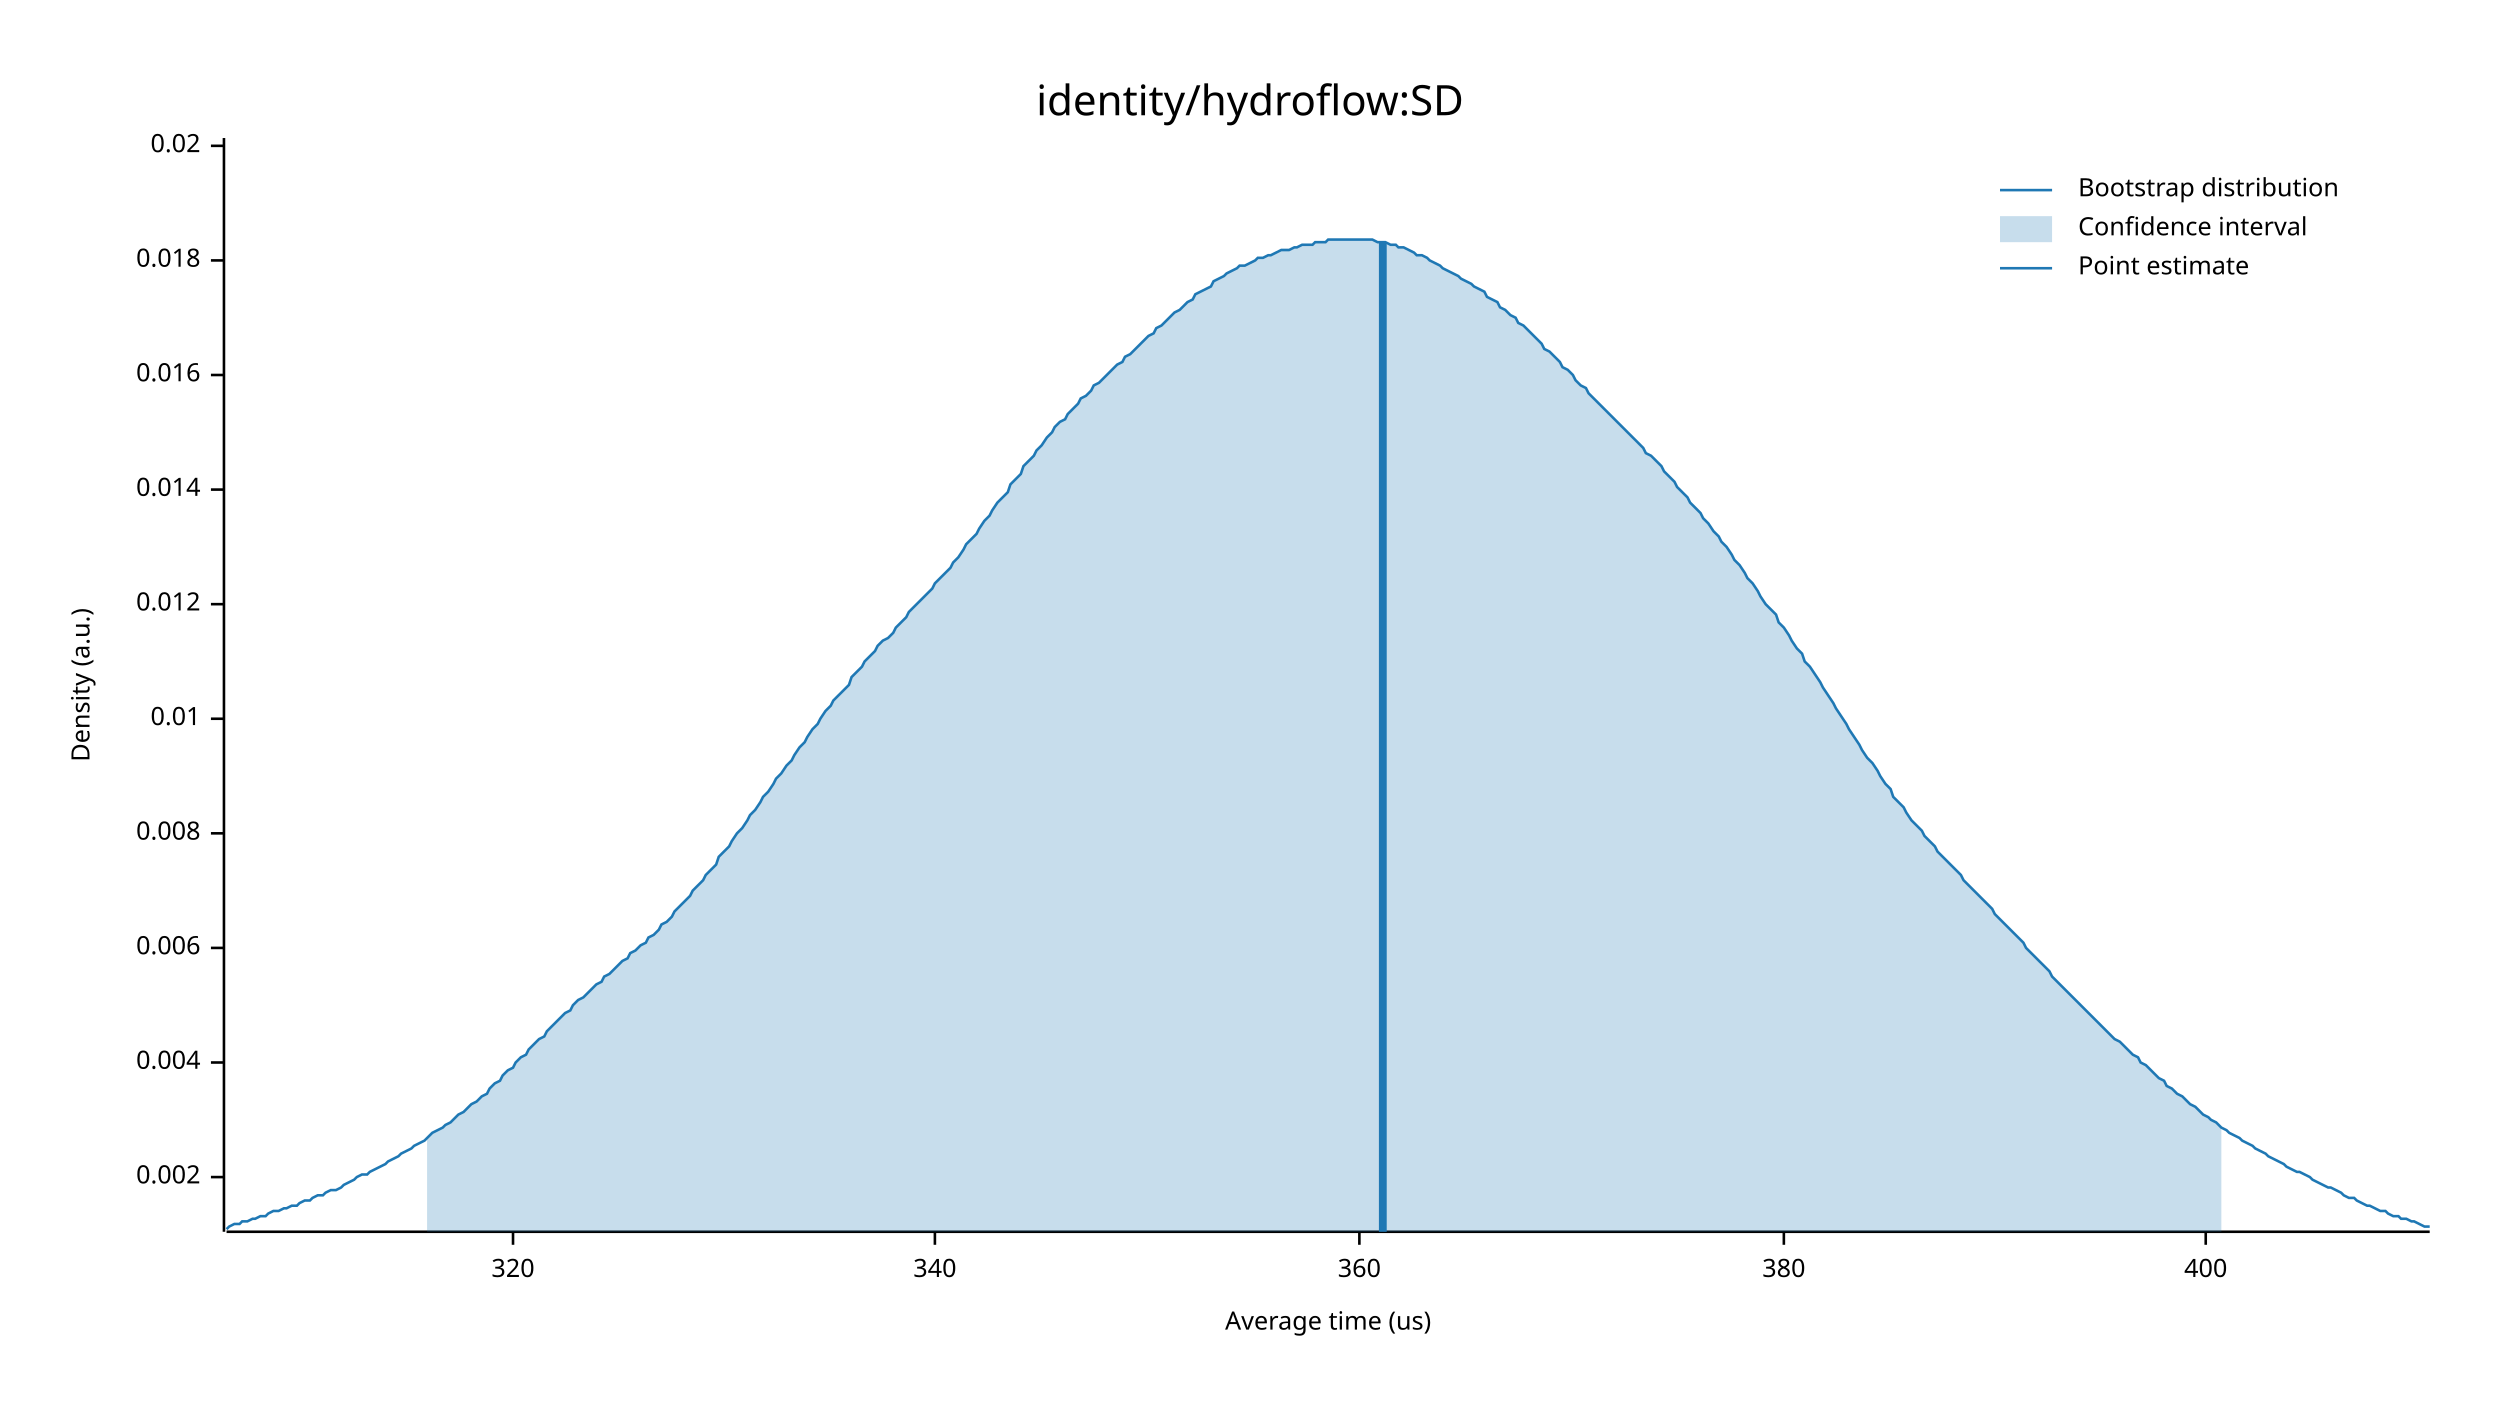
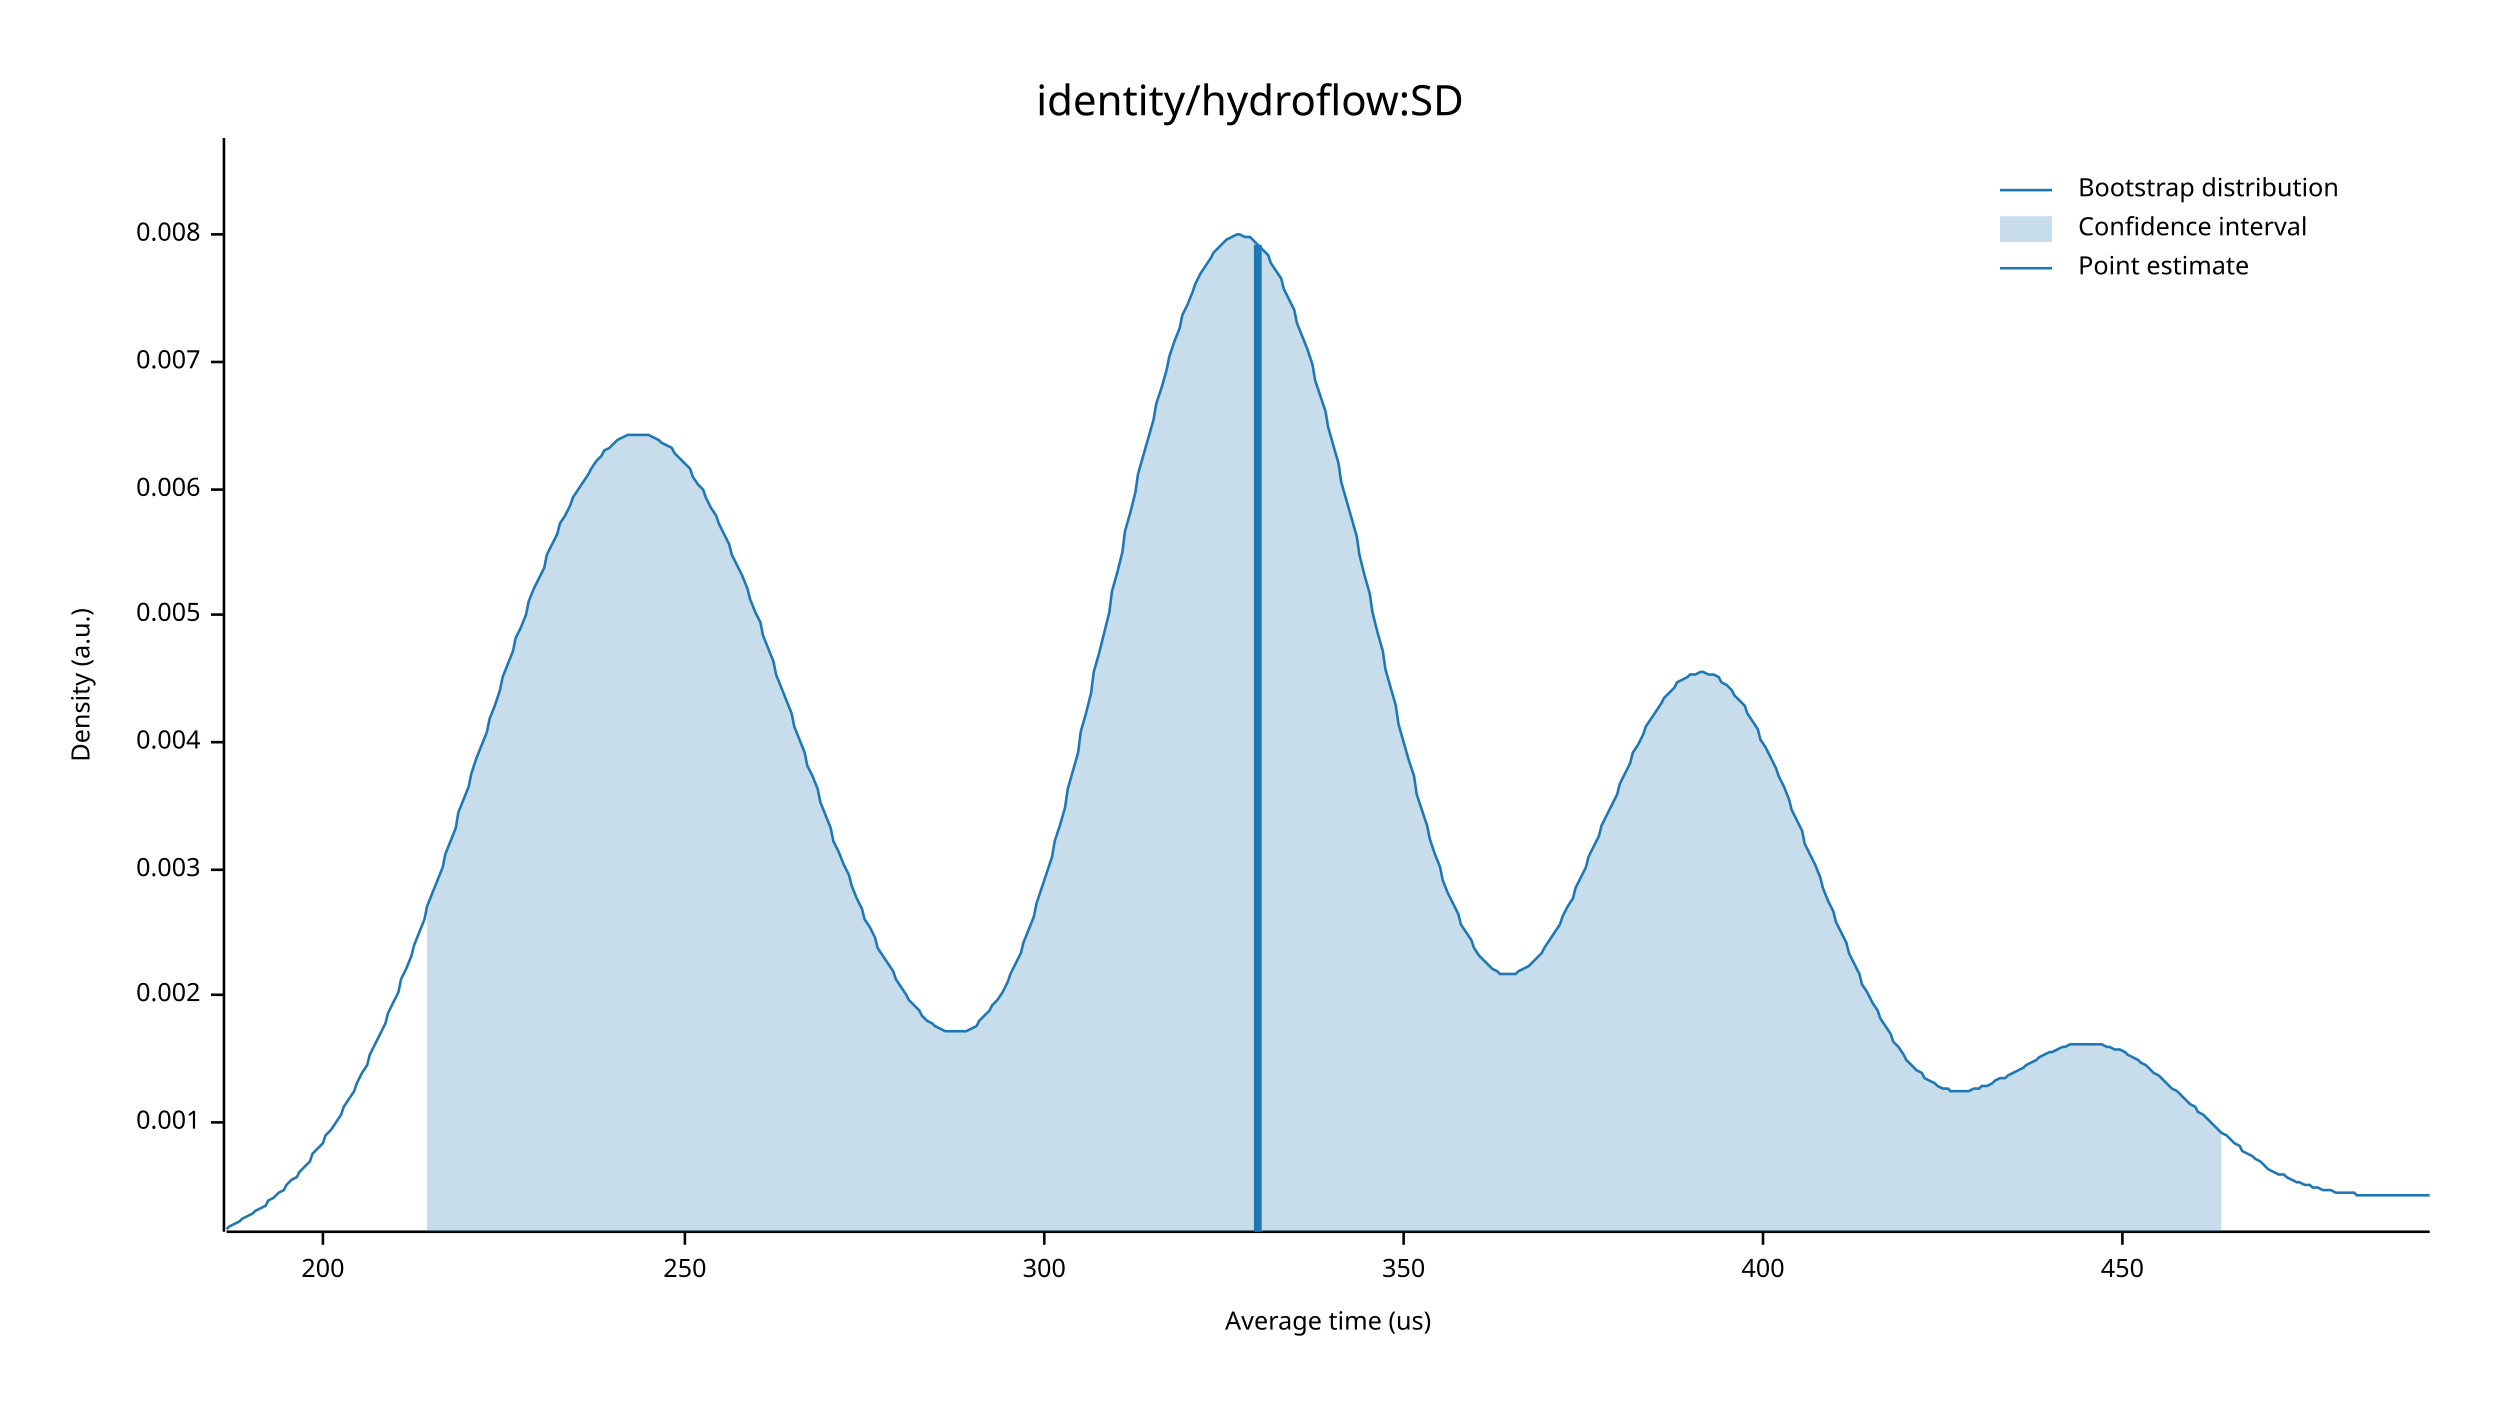
<svg xmlns="http://www.w3.org/2000/svg" width="960" height="540" viewBox="0 0 960 540">
  <text x="480" y="32" dy="0.76em" text-anchor="middle" font-family="sans-serif" font-size="16.129" opacity="1" fill="#000000">
identity/hydroflow:SD
</text>
  <text x="27" y="263" dy="0.76em" text-anchor="middle" font-family="sans-serif" font-size="9.677" opacity="1" fill="#000000" transform="rotate(270, 27, 263)">
Density (a.u.)
</text>
  <text x="510" y="513" dy="-0.5ex" text-anchor="middle" font-family="sans-serif" font-size="9.677" opacity="1" fill="#000000">
Average time (us)
</text>
  <polyline fill="none" opacity="1" stroke="#000000" stroke-width="1" points="86,53 86,473 " />
-   <text x="77" y="452" dy="0.5ex" text-anchor="end" font-family="sans-serif" font-size="9.677" opacity="1" fill="#000000">
+   <text x="77" y="431" dy="0.5ex" text-anchor="end" font-family="sans-serif" font-size="9.677" opacity="1" fill="#000000">
+ 0.001
+ </text>
+   <polyline fill="none" opacity="1" stroke="#000000" stroke-width="1" points="81,431 86,431 " />
+   <text x="77" y="382" dy="0.5ex" text-anchor="end" font-family="sans-serif" font-size="9.677" opacity="1" fill="#000000">
0.002
</text>
-   <polyline fill="none" opacity="1" stroke="#000000" stroke-width="1" points="81,452 86,452 " />
-   <text x="77" y="408" dy="0.5ex" text-anchor="end" font-family="sans-serif" font-size="9.677" opacity="1" fill="#000000">
+   <polyline fill="none" opacity="1" stroke="#000000" stroke-width="1" points="81,382 86,382 " />
+   <text x="77" y="334" dy="0.5ex" text-anchor="end" font-family="sans-serif" font-size="9.677" opacity="1" fill="#000000">
+ 0.003
+ </text>
+   <polyline fill="none" opacity="1" stroke="#000000" stroke-width="1" points="81,334 86,334 " />
+   <text x="77" y="285" dy="0.5ex" text-anchor="end" font-family="sans-serif" font-size="9.677" opacity="1" fill="#000000">
0.004
</text>
-   <polyline fill="none" opacity="1" stroke="#000000" stroke-width="1" points="81,408 86,408 " />
-   <text x="77" y="364" dy="0.5ex" text-anchor="end" font-family="sans-serif" font-size="9.677" opacity="1" fill="#000000">
+   <polyline fill="none" opacity="1" stroke="#000000" stroke-width="1" points="81,285 86,285 " />
+   <text x="77" y="236" dy="0.5ex" text-anchor="end" font-family="sans-serif" font-size="9.677" opacity="1" fill="#000000">
+ 0.005
+ </text>
+   <polyline fill="none" opacity="1" stroke="#000000" stroke-width="1" points="81,236 86,236 " />
+   <text x="77" y="188" dy="0.5ex" text-anchor="end" font-family="sans-serif" font-size="9.677" opacity="1" fill="#000000">
0.006
</text>
-   <polyline fill="none" opacity="1" stroke="#000000" stroke-width="1" points="81,364 86,364 " />
-   <text x="77" y="320" dy="0.5ex" text-anchor="end" font-family="sans-serif" font-size="9.677" opacity="1" fill="#000000">
+   <polyline fill="none" opacity="1" stroke="#000000" stroke-width="1" points="81,188 86,188 " />
+   <text x="77" y="139" dy="0.5ex" text-anchor="end" font-family="sans-serif" font-size="9.677" opacity="1" fill="#000000">
+ 0.007
+ </text>
+   <polyline fill="none" opacity="1" stroke="#000000" stroke-width="1" points="81,139 86,139 " />
+   <text x="77" y="90" dy="0.5ex" text-anchor="end" font-family="sans-serif" font-size="9.677" opacity="1" fill="#000000">
0.008
</text>
-   <polyline fill="none" opacity="1" stroke="#000000" stroke-width="1" points="81,320 86,320 " />
-   <text x="77" y="276" dy="0.5ex" text-anchor="end" font-family="sans-serif" font-size="9.677" opacity="1" fill="#000000">
- 0.01
+   <polyline fill="none" opacity="1" stroke="#000000" stroke-width="1" points="81,90 86,90 " />
+   <polyline fill="none" opacity="1" stroke="#000000" stroke-width="1" points="87,473 933,473 " />
+   <text x="124" y="483" dy="0.76em" text-anchor="middle" font-family="sans-serif" font-size="9.677" opacity="1" fill="#000000">
+ 200
</text>
-   <polyline fill="none" opacity="1" stroke="#000000" stroke-width="1" points="81,276 86,276 " />
-   <text x="77" y="232" dy="0.5ex" text-anchor="end" font-family="sans-serif" font-size="9.677" opacity="1" fill="#000000">
- 0.012
+   <polyline fill="none" opacity="1" stroke="#000000" stroke-width="1" points="124,473 124,478 " />
+   <text x="263" y="483" dy="0.76em" text-anchor="middle" font-family="sans-serif" font-size="9.677" opacity="1" fill="#000000">
+ 250
</text>
-   <polyline fill="none" opacity="1" stroke="#000000" stroke-width="1" points="81,232 86,232 " />
-   <text x="77" y="188" dy="0.5ex" text-anchor="end" font-family="sans-serif" font-size="9.677" opacity="1" fill="#000000">
- 0.014
+   <polyline fill="none" opacity="1" stroke="#000000" stroke-width="1" points="263,473 263,478 " />
+   <text x="401" y="483" dy="0.76em" text-anchor="middle" font-family="sans-serif" font-size="9.677" opacity="1" fill="#000000">
+ 300
</text>
-   <polyline fill="none" opacity="1" stroke="#000000" stroke-width="1" points="81,188 86,188 " />
-   <text x="77" y="144" dy="0.5ex" text-anchor="end" font-family="sans-serif" font-size="9.677" opacity="1" fill="#000000">
- 0.016
+   <polyline fill="none" opacity="1" stroke="#000000" stroke-width="1" points="401,473 401,478 " />
+   <text x="539" y="483" dy="0.76em" text-anchor="middle" font-family="sans-serif" font-size="9.677" opacity="1" fill="#000000">
+ 350
</text>
-   <polyline fill="none" opacity="1" stroke="#000000" stroke-width="1" points="81,144 86,144 " />
-   <text x="77" y="100" dy="0.5ex" text-anchor="end" font-family="sans-serif" font-size="9.677" opacity="1" fill="#000000">
- 0.018
- </text>
-   <polyline fill="none" opacity="1" stroke="#000000" stroke-width="1" points="81,100 86,100 " />
-   <text x="77" y="56" dy="0.5ex" text-anchor="end" font-family="sans-serif" font-size="9.677" opacity="1" fill="#000000">
- 0.02
- </text>
-   <polyline fill="none" opacity="1" stroke="#000000" stroke-width="1" points="81,56 86,56 " />
-   <polyline fill="none" opacity="1" stroke="#000000" stroke-width="1" points="87,473 933,473 " />
-   <text x="197" y="483" dy="0.76em" text-anchor="middle" font-family="sans-serif" font-size="9.677" opacity="1" fill="#000000">
- 320
- </text>
-   <polyline fill="none" opacity="1" stroke="#000000" stroke-width="1" points="197,473 197,478 " />
-   <text x="359" y="483" dy="0.76em" text-anchor="middle" font-family="sans-serif" font-size="9.677" opacity="1" fill="#000000">
- 340
- </text>
-   <polyline fill="none" opacity="1" stroke="#000000" stroke-width="1" points="359,473 359,478 " />
-   <text x="522" y="483" dy="0.76em" text-anchor="middle" font-family="sans-serif" font-size="9.677" opacity="1" fill="#000000">
- 360
- </text>
-   <polyline fill="none" opacity="1" stroke="#000000" stroke-width="1" points="522,473 522,478 " />
-   <text x="685" y="483" dy="0.76em" text-anchor="middle" font-family="sans-serif" font-size="9.677" opacity="1" fill="#000000">
- 380
- </text>
-   <polyline fill="none" opacity="1" stroke="#000000" stroke-width="1" points="685,473 685,478 " />
-   <text x="847" y="483" dy="0.76em" text-anchor="middle" font-family="sans-serif" font-size="9.677" opacity="1" fill="#000000">
+   <polyline fill="none" opacity="1" stroke="#000000" stroke-width="1" points="539,473 539,478 " />
+   <text x="677" y="483" dy="0.76em" text-anchor="middle" font-family="sans-serif" font-size="9.677" opacity="1" fill="#000000">
400
</text>
-   <polyline fill="none" opacity="1" stroke="#000000" stroke-width="1" points="847,473 847,478 " />
-   <polyline fill="none" opacity="1" stroke="#1F78B4" stroke-width="1" points="87,472 88,471 90,470 92,470 93,469 95,469 97,468 98,468 100,467 102,467 103,466 105,465 107,465 109,464 110,464 112,463 114,463 115,462 117,461 119,461 120,460 122,459 124,459 125,458 127,457 129,457 131,456 132,455 134,454 136,453 137,452 139,451 141,451 142,450 144,449 146,448 148,447 149,446 151,445 153,444 154,443 156,442 158,441 159,440 161,439 163,438 164,437 166,435 168,434 170,433 171,432 173,431 175,429 176,428 178,427 180,425 181,424 183,423 185,421 187,420 188,418 190,416 192,415 193,413 195,411 197,410 198,408 200,406 202,405 203,403 205,401 207,399 209,398 210,396 212,394 214,392 215,391 217,389 219,388 220,386 222,384 224,383 226,381 227,380 229,378 231,377 232,375 234,374 236,372 237,371 239,369 241,368 242,366 244,365 246,363 248,362 249,360 251,359 253,357 254,355 256,354 258,352 259,350 261,348 263,346 265,344 266,342 268,340 270,338 271,336 273,334 275,332 276,329 278,327 280,325 281,323 283,320 285,318 287,315 288,313 290,311 292,308 293,306 295,304 297,301 298,299 300,297 302,294 304,292 305,290 307,287 309,285 310,283 312,280 314,278 315,276 317,273 319,271 320,269 322,267 324,265 326,263 327,260 329,258 331,256 332,254 334,252 336,250 337,248 339,246 341,245 343,243 344,241 346,239 348,237 349,235 351,233 353,231 354,230 356,228 358,226 359,224 361,222 363,220 365,218 366,216 368,214 370,211 371,209 373,207 375,205 376,203 378,200 380,198 381,196 383,193 385,191 387,189 388,186 390,184 392,182 393,179 395,177 397,175 398,173 400,171 402,168 404,166 405,164 407,162 409,161 410,159 412,157 414,155 415,153 417,152 419,150 420,148 422,147 424,145 426,143 427,142 429,140 431,139 432,137 434,136 436,134 437,133 439,131 441,129 443,128 444,126 446,125 448,123 449,122 451,120 453,119 454,118 456,116 458,115 459,113 461,112 463,111 465,110 466,108 468,107 470,106 471,105 473,104 475,103 476,102 478,102 480,101 482,100 483,99 485,99 487,98 488,98 490,97 492,96 493,96 495,96 497,95 498,95 500,94 502,94 504,94 505,93 507,93 509,93 510,92 512,92 514,92 515,92 517,92 519,92 521,92 522,92 524,92 526,92 527,92 529,93 531,93 532,93 534,94 536,94 537,95 539,95 541,96 543,97 544,98 546,98 548,99 549,100 551,101 553,102 554,103 556,104 558,105 560,106 561,107 563,108 565,109 566,110 568,111 570,112 571,114 573,115 575,116 576,118 578,119 580,121 582,122 583,124 585,125 587,127 588,128 590,130 592,132 593,134 595,135 597,137 599,139 600,141 602,142 604,144 605,146 607,148 609,149 610,151 612,153 614,155 615,156 617,158 619,160 621,162 622,163 624,165 626,167 627,168 629,170 631,172 632,174 634,175 636,177 638,179 639,181 641,183 643,185 644,187 646,189 648,191 649,193 651,195 653,197 654,199 656,201 658,204 660,206 661,208 663,210 665,213 666,215 668,217 670,220 671,222 673,224 675,227 676,229 678,232 680,234 682,236 683,239 685,241 687,244 688,246 690,249 692,251 693,254 695,256 697,259 699,262 700,264 702,267 704,270 705,272 707,275 709,278 710,280 712,283 714,286 715,288 717,291 719,293 721,296 722,298 724,301 726,303 727,306 729,308 731,310 732,312 734,315 736,317 738,319 739,321 741,323 743,325 744,327 746,329 748,331 749,332 751,334 753,336 754,338 756,340 758,342 760,344 761,345 763,347 765,349 766,351 768,353 770,355 771,356 773,358 775,360 777,362 778,364 780,366 782,368 783,369 785,371 787,373 788,375 790,377 792,379 793,380 795,382 797,384 799,386 800,387 802,389 804,391 805,392 807,394 809,396 810,397 812,399 814,400 816,402 817,403 819,405 821,406 822,408 824,409 826,411 827,412 829,414 831,415 832,417 834,418 836,420 838,421 839,422 841,424 843,425 844,426 846,428 848,429 849,430 851,431 853,433 855,434 856,435 858,436 860,437 861,438 863,439 865,440 866,441 868,442 870,443 871,444 873,445 875,446 877,447 878,448 880,449 882,450 883,450 885,451 887,452 888,453 890,454 892,455 894,456 895,456 897,457 899,458 900,459 902,460 904,460 905,461 907,462 909,463 910,463 912,464 914,465 916,465 917,466 919,467 921,467 922,468 924,468 926,469 927,469 929,470 931,471 933,471 " />
-   <polygon opacity="0.25" fill="#1F78B4" points="164,437 166,435 168,434 170,433 171,432 173,431 175,429 176,428 178,427 180,425 181,424 183,423 185,421 187,420 188,418 190,416 192,415 193,413 195,411 197,410 198,408 200,406 202,405 203,403 205,401 207,399 209,398 210,396 212,394 214,392 215,391 217,389 219,388 220,386 222,384 224,383 226,381 227,380 229,378 231,377 232,375 234,374 236,372 237,371 239,369 241,368 242,366 244,365 246,363 248,362 249,360 251,359 253,357 254,355 256,354 258,352 259,350 261,348 263,346 265,344 266,342 268,340 270,338 271,336 273,334 275,332 276,329 278,327 280,325 281,323 283,320 285,318 287,315 288,313 290,311 292,308 293,306 295,304 297,301 298,299 300,297 302,294 304,292 305,290 307,287 309,285 310,283 312,280 314,278 315,276 317,273 319,271 320,269 322,267 324,265 326,263 327,260 329,258 331,256 332,254 334,252 336,250 337,248 339,246 341,245 343,243 344,241 346,239 348,237 349,235 351,233 353,231 354,230 356,228 358,226 359,224 361,222 363,220 365,218 366,216 368,214 370,211 371,209 373,207 375,205 376,203 378,200 380,198 381,196 383,193 385,191 387,189 388,186 390,184 392,182 393,179 395,177 397,175 398,173 400,171 402,168 404,166 405,164 407,162 409,161 410,159 412,157 414,155 415,153 417,152 419,150 420,148 422,147 424,145 426,143 427,142 429,140 431,139 432,137 434,136 436,134 437,133 439,131 441,129 443,128 444,126 446,125 448,123 449,122 451,120 453,119 454,118 456,116 458,115 459,113 461,112 463,111 465,110 466,108 468,107 470,106 471,105 473,104 475,103 476,102 478,102 480,101 482,100 483,99 485,99 487,98 488,98 490,97 492,96 493,96 495,96 497,95 498,95 500,94 502,94 504,94 505,93 507,93 509,93 510,92 512,92 514,92 515,92 517,92 519,92 521,92 522,92 524,92 526,92 527,92 529,93 531,93 532,93 534,94 536,94 537,95 539,95 541,96 543,97 544,98 546,98 548,99 549,100 551,101 553,102 554,103 556,104 558,105 560,106 561,107 563,108 565,109 566,110 568,111 570,112 571,114 573,115 575,116 576,118 578,119 580,121 582,122 583,124 585,125 587,127 588,128 590,130 592,132 593,134 595,135 597,137 599,139 600,141 602,142 604,144 605,146 607,148 609,149 610,151 612,153 614,155 615,156 617,158 619,160 621,162 622,163 624,165 626,167 627,168 629,170 631,172 632,174 634,175 636,177 638,179 639,181 641,183 643,185 644,187 646,189 648,191 649,193 651,195 653,197 654,199 656,201 658,204 660,206 661,208 663,210 665,213 666,215 668,217 670,220 671,222 673,224 675,227 676,229 678,232 680,234 682,236 683,239 685,241 687,244 688,246 690,249 692,251 693,254 695,256 697,259 699,262 700,264 702,267 704,270 705,272 707,275 709,278 710,280 712,283 714,286 715,288 717,291 719,293 721,296 722,298 724,301 726,303 727,306 729,308 731,310 732,312 734,315 736,317 738,319 739,321 741,323 743,325 744,327 746,329 748,331 749,332 751,334 753,336 754,338 756,340 758,342 760,344 761,345 763,347 765,349 766,351 768,353 770,355 771,356 773,358 775,360 777,362 778,364 780,366 782,368 783,369 785,371 787,373 788,375 790,377 792,379 793,380 795,382 797,384 799,386 800,387 802,389 804,391 805,392 807,394 809,396 810,397 812,399 814,400 816,402 817,403 819,405 821,406 822,408 824,409 826,411 827,412 829,414 831,415 832,417 834,418 836,420 838,421 839,422 841,424 843,425 844,426 846,428 848,429 849,430 851,431 853,433 853,473 164,473 " />
-   <polyline fill="none" opacity="1" stroke="#1F78B4" stroke-width="3" points="531,473 531,93 " />
+   <polyline fill="none" opacity="1" stroke="#000000" stroke-width="1" points="677,473 677,478 " />
+   <text x="815" y="483" dy="0.76em" text-anchor="middle" font-family="sans-serif" font-size="9.677" opacity="1" fill="#000000">
+ 450
+ </text>
+   <polyline fill="none" opacity="1" stroke="#000000" stroke-width="1" points="815,473 815,478 " />
+   <polyline fill="none" opacity="1" stroke="#1F78B4" stroke-width="1" points="87,472 88,471 90,470 92,469 93,468 95,467 97,466 98,465 100,464 102,463 103,461 105,460 107,458 109,457 110,455 112,453 114,452 115,450 117,448 119,446 120,443 122,441 124,439 125,436 127,434 129,431 131,428 132,425 134,422 136,419 137,416 139,412 141,409 142,405 144,401 146,397 148,393 149,389 151,385 153,381 154,376 156,372 158,367 159,363 161,358 163,353 164,348 166,343 168,338 170,333 171,328 173,323 175,318 176,312 178,307 180,302 181,297 183,291 185,286 187,281 188,276 190,271 192,265 193,260 195,255 197,250 198,245 200,241 202,236 203,231 205,226 207,222 209,218 210,213 212,209 214,205 215,201 217,198 219,194 220,191 222,188 224,185 226,182 227,180 229,177 231,175 232,173 234,172 236,170 237,169 239,168 241,167 242,167 244,167 246,167 248,167 249,167 251,168 253,169 254,170 256,171 258,172 259,174 261,176 263,178 265,180 266,183 268,186 270,188 271,191 273,195 275,198 276,201 278,205 280,209 281,213 283,217 285,221 287,226 288,230 290,235 292,239 293,244 295,249 297,254 298,259 300,264 302,269 304,274 305,279 307,284 309,289 310,294 312,298 314,303 315,308 317,313 319,318 320,323 322,327 324,332 326,336 327,340 329,345 331,349 332,353 334,356 336,360 337,364 339,367 341,370 343,373 344,376 346,379 348,382 349,384 351,386 353,388 354,390 356,392 358,393 359,394 361,395 363,396 365,396 366,396 368,396 370,396 371,396 373,395 375,394 376,392 378,390 380,388 381,386 383,384 385,381 387,377 388,374 390,370 392,366 393,362 395,357 397,352 398,347 400,341 402,335 404,329 405,323 407,317 409,310 410,303 412,296 414,289 415,281 417,274 419,266 420,258 422,251 424,243 426,235 427,227 429,220 431,212 432,204 434,197 436,189 437,182 439,175 441,168 443,161 444,155 446,149 448,142 449,137 451,131 453,126 454,121 456,117 458,112 459,109 461,105 463,102 465,99 466,97 468,95 470,93 471,92 473,91 475,90 476,90 478,91 480,91 482,93 483,94 485,96 487,98 488,101 490,104 492,107 493,111 495,115 497,119 498,124 500,129 502,134 504,140 505,146 507,152 509,158 510,164 512,171 514,178 515,185 517,192 519,199 521,206 522,213 524,221 526,228 527,235 529,243 531,250 532,257 534,264 536,271 537,278 539,285 541,292 543,298 544,305 546,311 548,317 549,322 551,328 553,333 554,338 556,343 558,347 560,351 561,355 563,358 565,361 566,364 568,367 570,369 571,370 573,372 575,373 576,374 578,374 580,374 582,374 583,373 585,372 587,371 588,370 590,368 592,366 593,364 595,361 597,358 599,355 600,352 602,348 604,345 605,341 607,337 609,333 610,329 612,325 614,321 615,317 617,313 619,309 621,305 622,301 624,297 626,293 627,289 629,286 631,282 632,279 634,276 636,273 638,270 639,268 641,266 643,264 644,262 646,261 648,260 649,259 651,259 653,258 654,258 656,259 658,259 660,260 661,262 663,263 665,265 666,267 668,269 670,271 671,274 673,277 675,280 676,284 678,287 680,291 682,295 683,298 685,302 687,307 688,311 690,315 692,319 693,324 695,328 697,332 699,337 700,341 702,346 704,350 705,354 707,358 709,362 710,366 712,370 714,374 715,378 717,381 719,385 721,388 722,391 724,394 726,397 727,400 729,402 731,405 732,407 734,409 736,411 738,412 739,414 741,415 743,416 744,417 746,418 748,418 749,419 751,419 753,419 754,419 756,419 758,418 760,418 761,417 763,417 765,416 766,415 768,414 770,414 771,413 773,412 775,411 777,410 778,409 780,408 782,407 783,406 785,405 787,404 788,404 790,403 792,402 793,402 795,401 797,401 799,401 800,401 802,401 804,401 805,401 807,401 809,402 810,402 812,403 814,403 816,404 817,405 819,406 821,407 822,408 824,409 826,411 827,412 829,413 831,415 832,416 834,418 836,419 838,421 839,422 841,424 843,425 844,427 846,428 848,430 849,431 851,433 853,435 855,436 856,437 858,439 860,440 861,442 863,443 865,444 866,445 868,446 870,448 871,449 873,450 875,451 877,451 878,452 880,453 882,454 883,454 885,455 887,455 888,456 890,456 892,457 894,457 895,457 897,458 899,458 900,458 902,458 904,458 905,459 907,459 909,459 910,459 912,459 914,459 916,459 917,459 919,459 921,459 922,459 924,459 926,459 927,459 929,459 931,459 933,459 " />
+   <polygon opacity="0.25" fill="#1F78B4" points="164,348 166,343 168,338 170,333 171,328 173,323 175,318 176,312 178,307 180,302 181,297 183,291 185,286 187,281 188,276 190,271 192,265 193,260 195,255 197,250 198,245 200,241 202,236 203,231 205,226 207,222 209,218 210,213 212,209 214,205 215,201 217,198 219,194 220,191 222,188 224,185 226,182 227,180 229,177 231,175 232,173 234,172 236,170 237,169 239,168 241,167 242,167 244,167 246,167 248,167 249,167 251,168 253,169 254,170 256,171 258,172 259,174 261,176 263,178 265,180 266,183 268,186 270,188 271,191 273,195 275,198 276,201 278,205 280,209 281,213 283,217 285,221 287,226 288,230 290,235 292,239 293,244 295,249 297,254 298,259 300,264 302,269 304,274 305,279 307,284 309,289 310,294 312,298 314,303 315,308 317,313 319,318 320,323 322,327 324,332 326,336 327,340 329,345 331,349 332,353 334,356 336,360 337,364 339,367 341,370 343,373 344,376 346,379 348,382 349,384 351,386 353,388 354,390 356,392 358,393 359,394 361,395 363,396 365,396 366,396 368,396 370,396 371,396 373,395 375,394 376,392 378,390 380,388 381,386 383,384 385,381 387,377 388,374 390,370 392,366 393,362 395,357 397,352 398,347 400,341 402,335 404,329 405,323 407,317 409,310 410,303 412,296 414,289 415,281 417,274 419,266 420,258 422,251 424,243 426,235 427,227 429,220 431,212 432,204 434,197 436,189 437,182 439,175 441,168 443,161 444,155 446,149 448,142 449,137 451,131 453,126 454,121 456,117 458,112 459,109 461,105 463,102 465,99 466,97 468,95 470,93 471,92 473,91 475,90 476,90 478,91 480,91 482,93 483,94 485,96 487,98 488,101 490,104 492,107 493,111 495,115 497,119 498,124 500,129 502,134 504,140 505,146 507,152 509,158 510,164 512,171 514,178 515,185 517,192 519,199 521,206 522,213 524,221 526,228 527,235 529,243 531,250 532,257 534,264 536,271 537,278 539,285 541,292 543,298 544,305 546,311 548,317 549,322 551,328 553,333 554,338 556,343 558,347 560,351 561,355 563,358 565,361 566,364 568,367 570,369 571,370 573,372 575,373 576,374 578,374 580,374 582,374 583,373 585,372 587,371 588,370 590,368 592,366 593,364 595,361 597,358 599,355 600,352 602,348 604,345 605,341 607,337 609,333 610,329 612,325 614,321 615,317 617,313 619,309 621,305 622,301 624,297 626,293 627,289 629,286 631,282 632,279 634,276 636,273 638,270 639,268 641,266 643,264 644,262 646,261 648,260 649,259 651,259 653,258 654,258 656,259 658,259 660,260 661,262 663,263 665,265 666,267 668,269 670,271 671,274 673,277 675,280 676,284 678,287 680,291 682,295 683,298 685,302 687,307 688,311 690,315 692,319 693,324 695,328 697,332 699,337 700,341 702,346 704,350 705,354 707,358 709,362 710,366 712,370 714,374 715,378 717,381 719,385 721,388 722,391 724,394 726,397 727,400 729,402 731,405 732,407 734,409 736,411 738,412 739,414 741,415 743,416 744,417 746,418 748,418 749,419 751,419 753,419 754,419 756,419 758,418 760,418 761,417 763,417 765,416 766,415 768,414 770,414 771,413 773,412 775,411 777,410 778,409 780,408 782,407 783,406 785,405 787,404 788,404 790,403 792,402 793,402 795,401 797,401 799,401 800,401 802,401 804,401 805,401 807,401 809,402 810,402 812,403 814,403 816,404 817,405 819,406 821,407 822,408 824,409 826,411 827,412 829,413 831,415 832,416 834,418 836,419 838,421 839,422 841,424 843,425 844,427 846,428 848,430 849,431 851,433 853,435 853,473 164,473 " />
+   <polyline fill="none" opacity="1" stroke="#1F78B4" stroke-width="3" points="483,473 483,94 " />
  <text x="798" y="68" dy="0.76em" text-anchor="start" font-family="sans-serif" font-size="9.677" opacity="1" fill="#000000">
Bootstrap distribution
</text>
  <text x="798" y="83" dy="0.76em" text-anchor="start" font-family="sans-serif" font-size="9.677" opacity="1" fill="#000000">
Confidence interval
</text>
  <text x="798" y="98" dy="0.76em" text-anchor="start" font-family="sans-serif" font-size="9.677" opacity="1" fill="#000000">
Point estimate
</text>
  <polyline fill="none" opacity="1" stroke="#1F78B4" stroke-width="1" points="768,73 788,73 " />
  <rect x="768" y="83" width="20" height="10" opacity="0.25" fill="#1F78B4" stroke="none" />
  <polyline fill="none" opacity="1" stroke="#1F78B4" stroke-width="1" points="768,103 788,103 " />
</svg>
